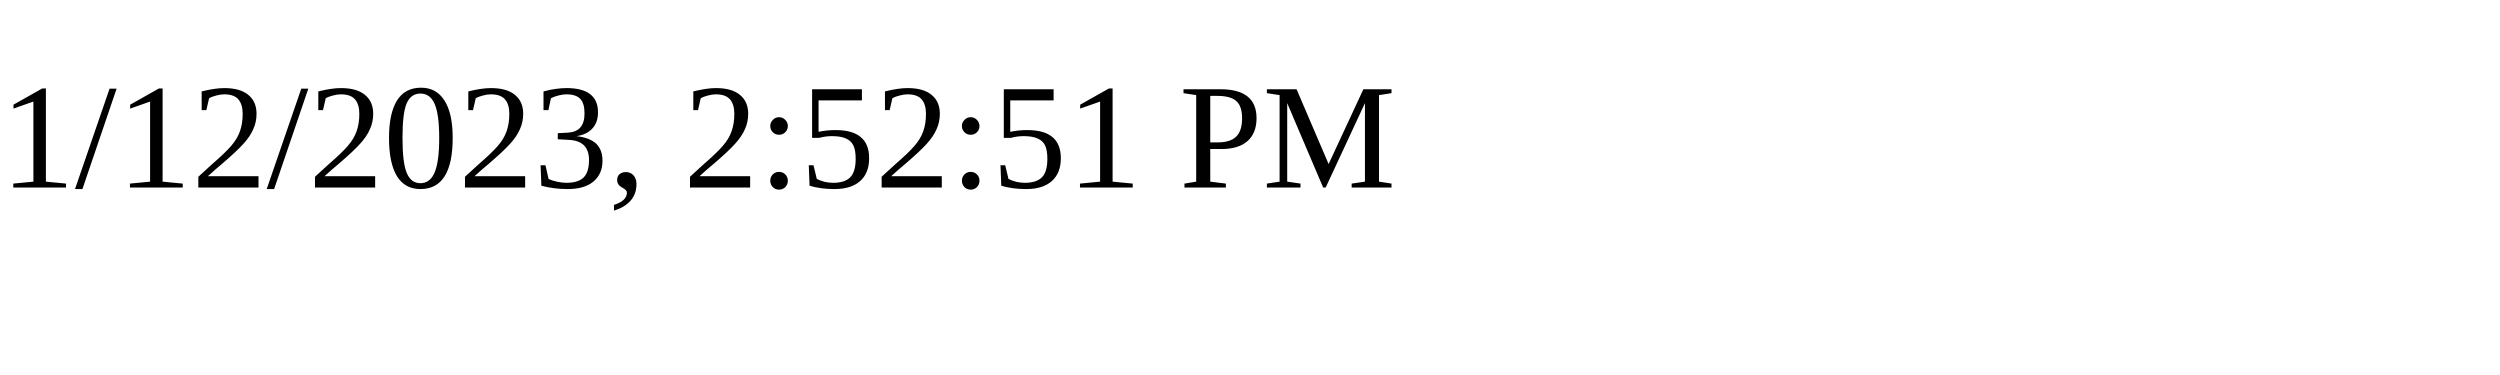
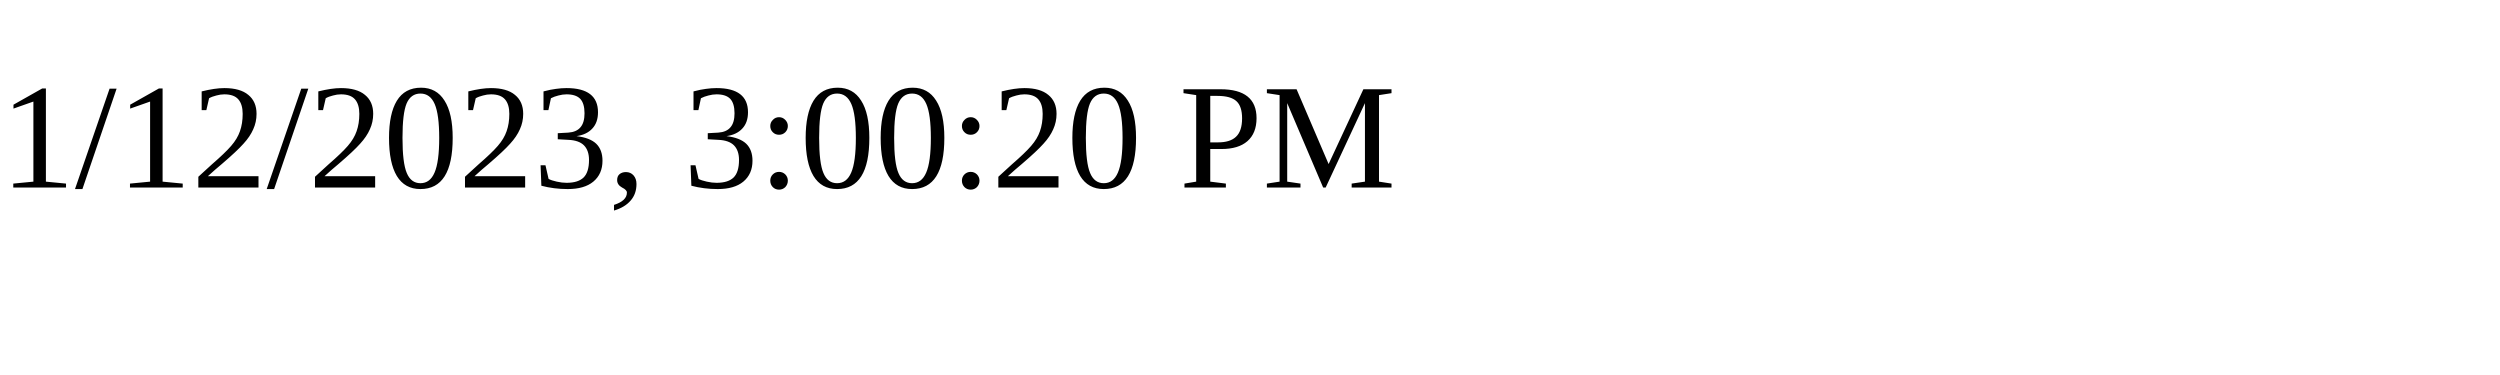
<svg xmlns="http://www.w3.org/2000/svg" height="30" width="200">
-   <text x="0" y="15">1/12/2023, 2:52:51 PM</text>
+   <text x="0" y="15">1/12/2023, 3:00:20 PM</text>
</svg>
